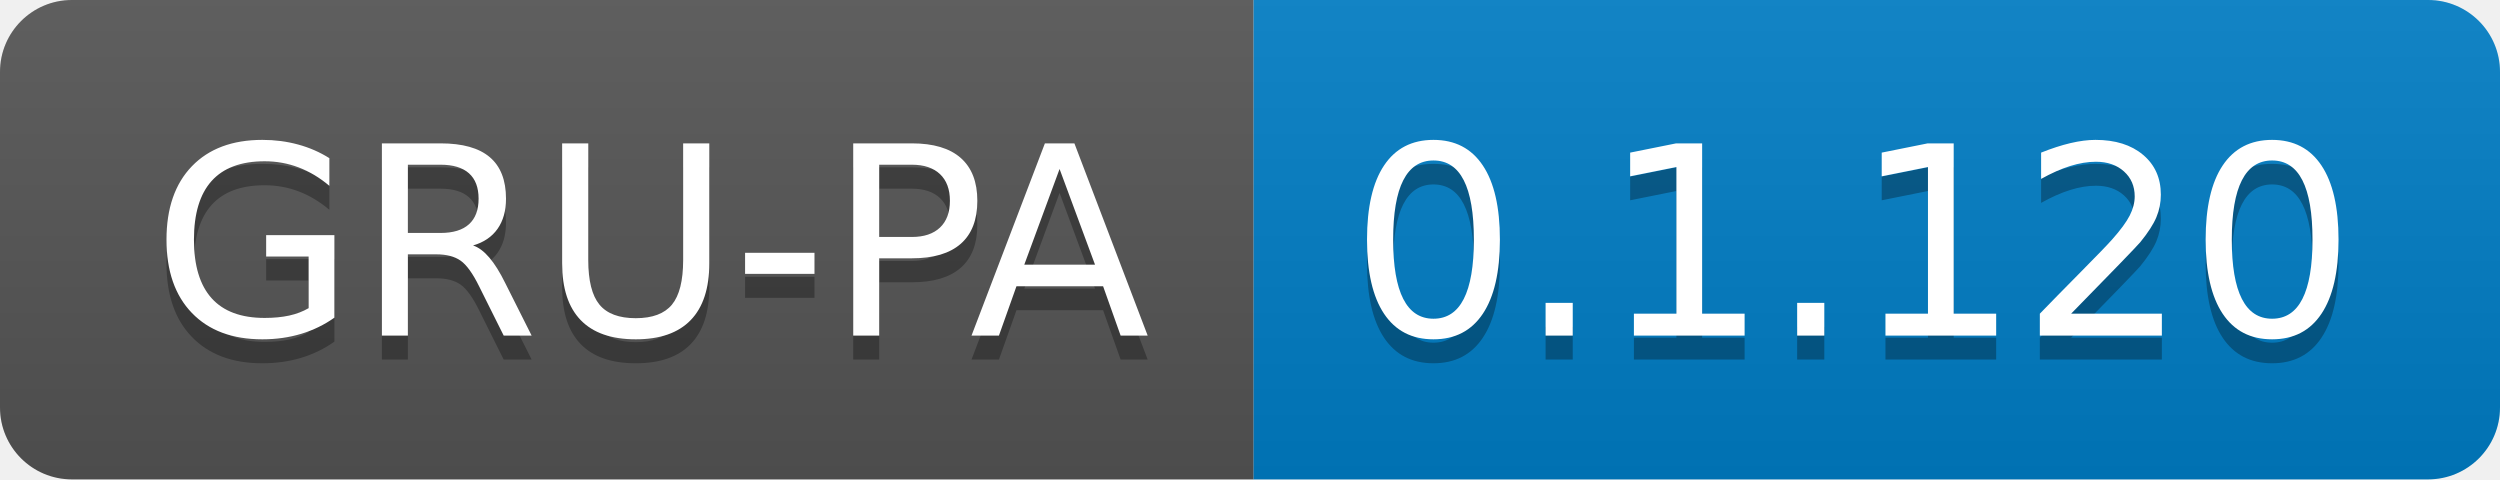
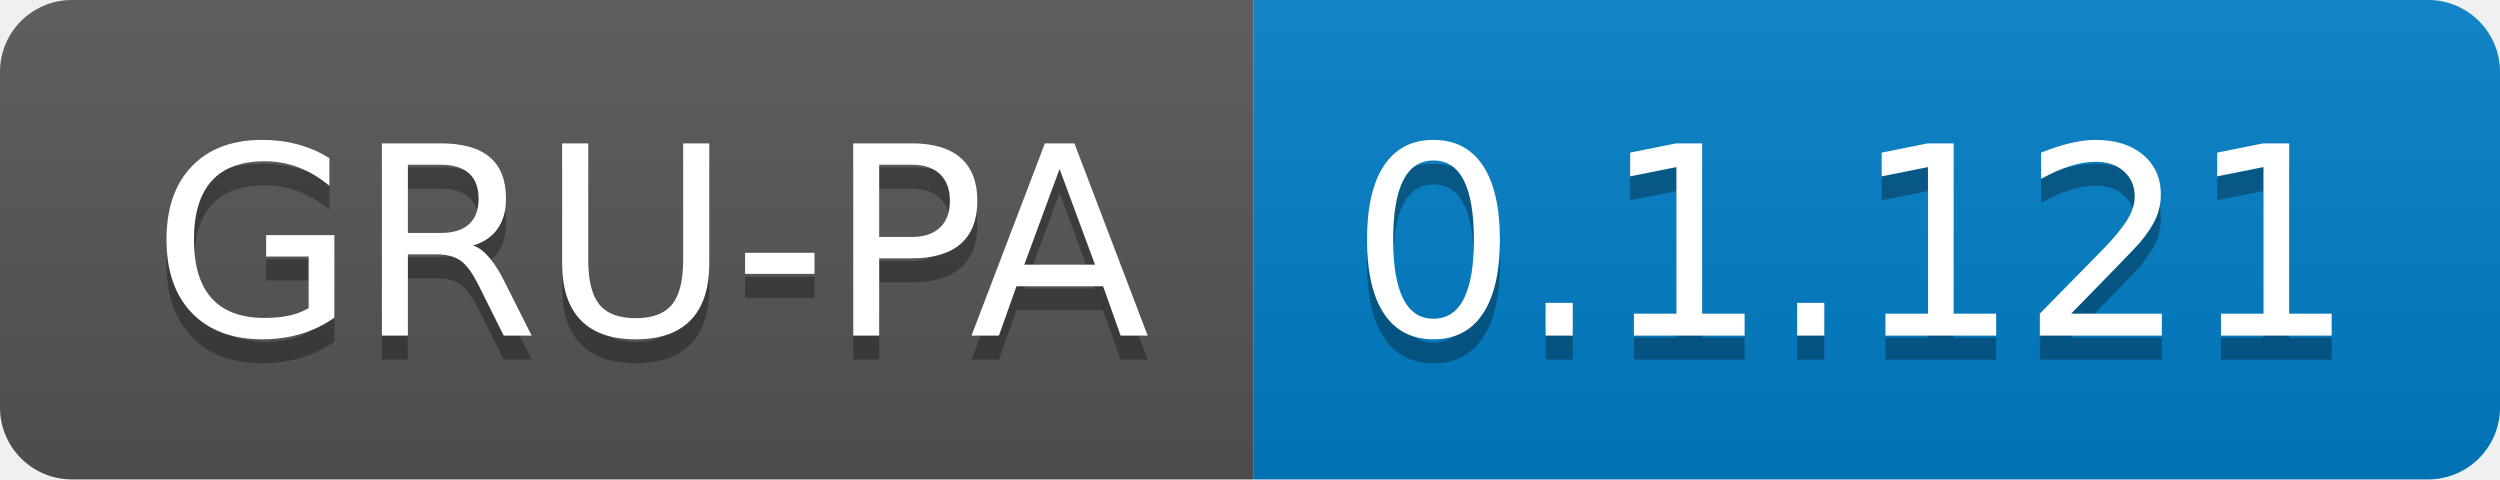
<svg xmlns="http://www.w3.org/2000/svg" width="104.3" height="20">
  <linearGradient id="smooth" x2="0" y2="100%">
    <stop offset="0" stop-color="#bbb" stop-opacity=".1" />
    <stop offset="1" stop-opacity=".1" />
  </linearGradient>
  <clipPath id="round">
    <rect width="104.3" height="20" rx="3" fill="#fff" />
  </clipPath>
  <g clip-path="url(#round)">
    <rect width="52.3" height="20" fill="#555" />
    <rect x="52.3" width="52.0" height="20" fill="#007ec6" />
    <rect width="104.3" height="20" fill="url(#smooth)" />
  </g>
  <g fill="#fff" text-anchor="middle" font-family="DejaVu Sans,Verdana,Geneva,sans-serif" font-size="110">
    <text x="271.5" y="150" fill="#010101" fill-opacity=".3" transform="scale(0.1)" textLength="423.0" lengthAdjust="spacing">GRU-PA</text>
    <text x="271.5" y="140" transform="scale(0.1)" textLength="423.0" lengthAdjust="spacing">GRU-PA</text>
-     <text x="773.0" y="150" fill="#010101" fill-opacity=".3" transform="scale(0.1)" textLength="420.0" lengthAdjust="spacing">0.1.120</text>
-     <text x="773.0" y="140" transform="scale(0.1)" textLength="420.0" lengthAdjust="spacing">0.1.120</text>
+     <text x="773.0" y="150" fill="#010101" fill-opacity=".3" transform="scale(0.1)" textLength="420.0" lengthAdjust="spacing">0.1.121</text>
+     <text x="773.0" y="140" transform="scale(0.1)" textLength="420.0" lengthAdjust="spacing">0.1.121</text>
  </g>
</svg>
